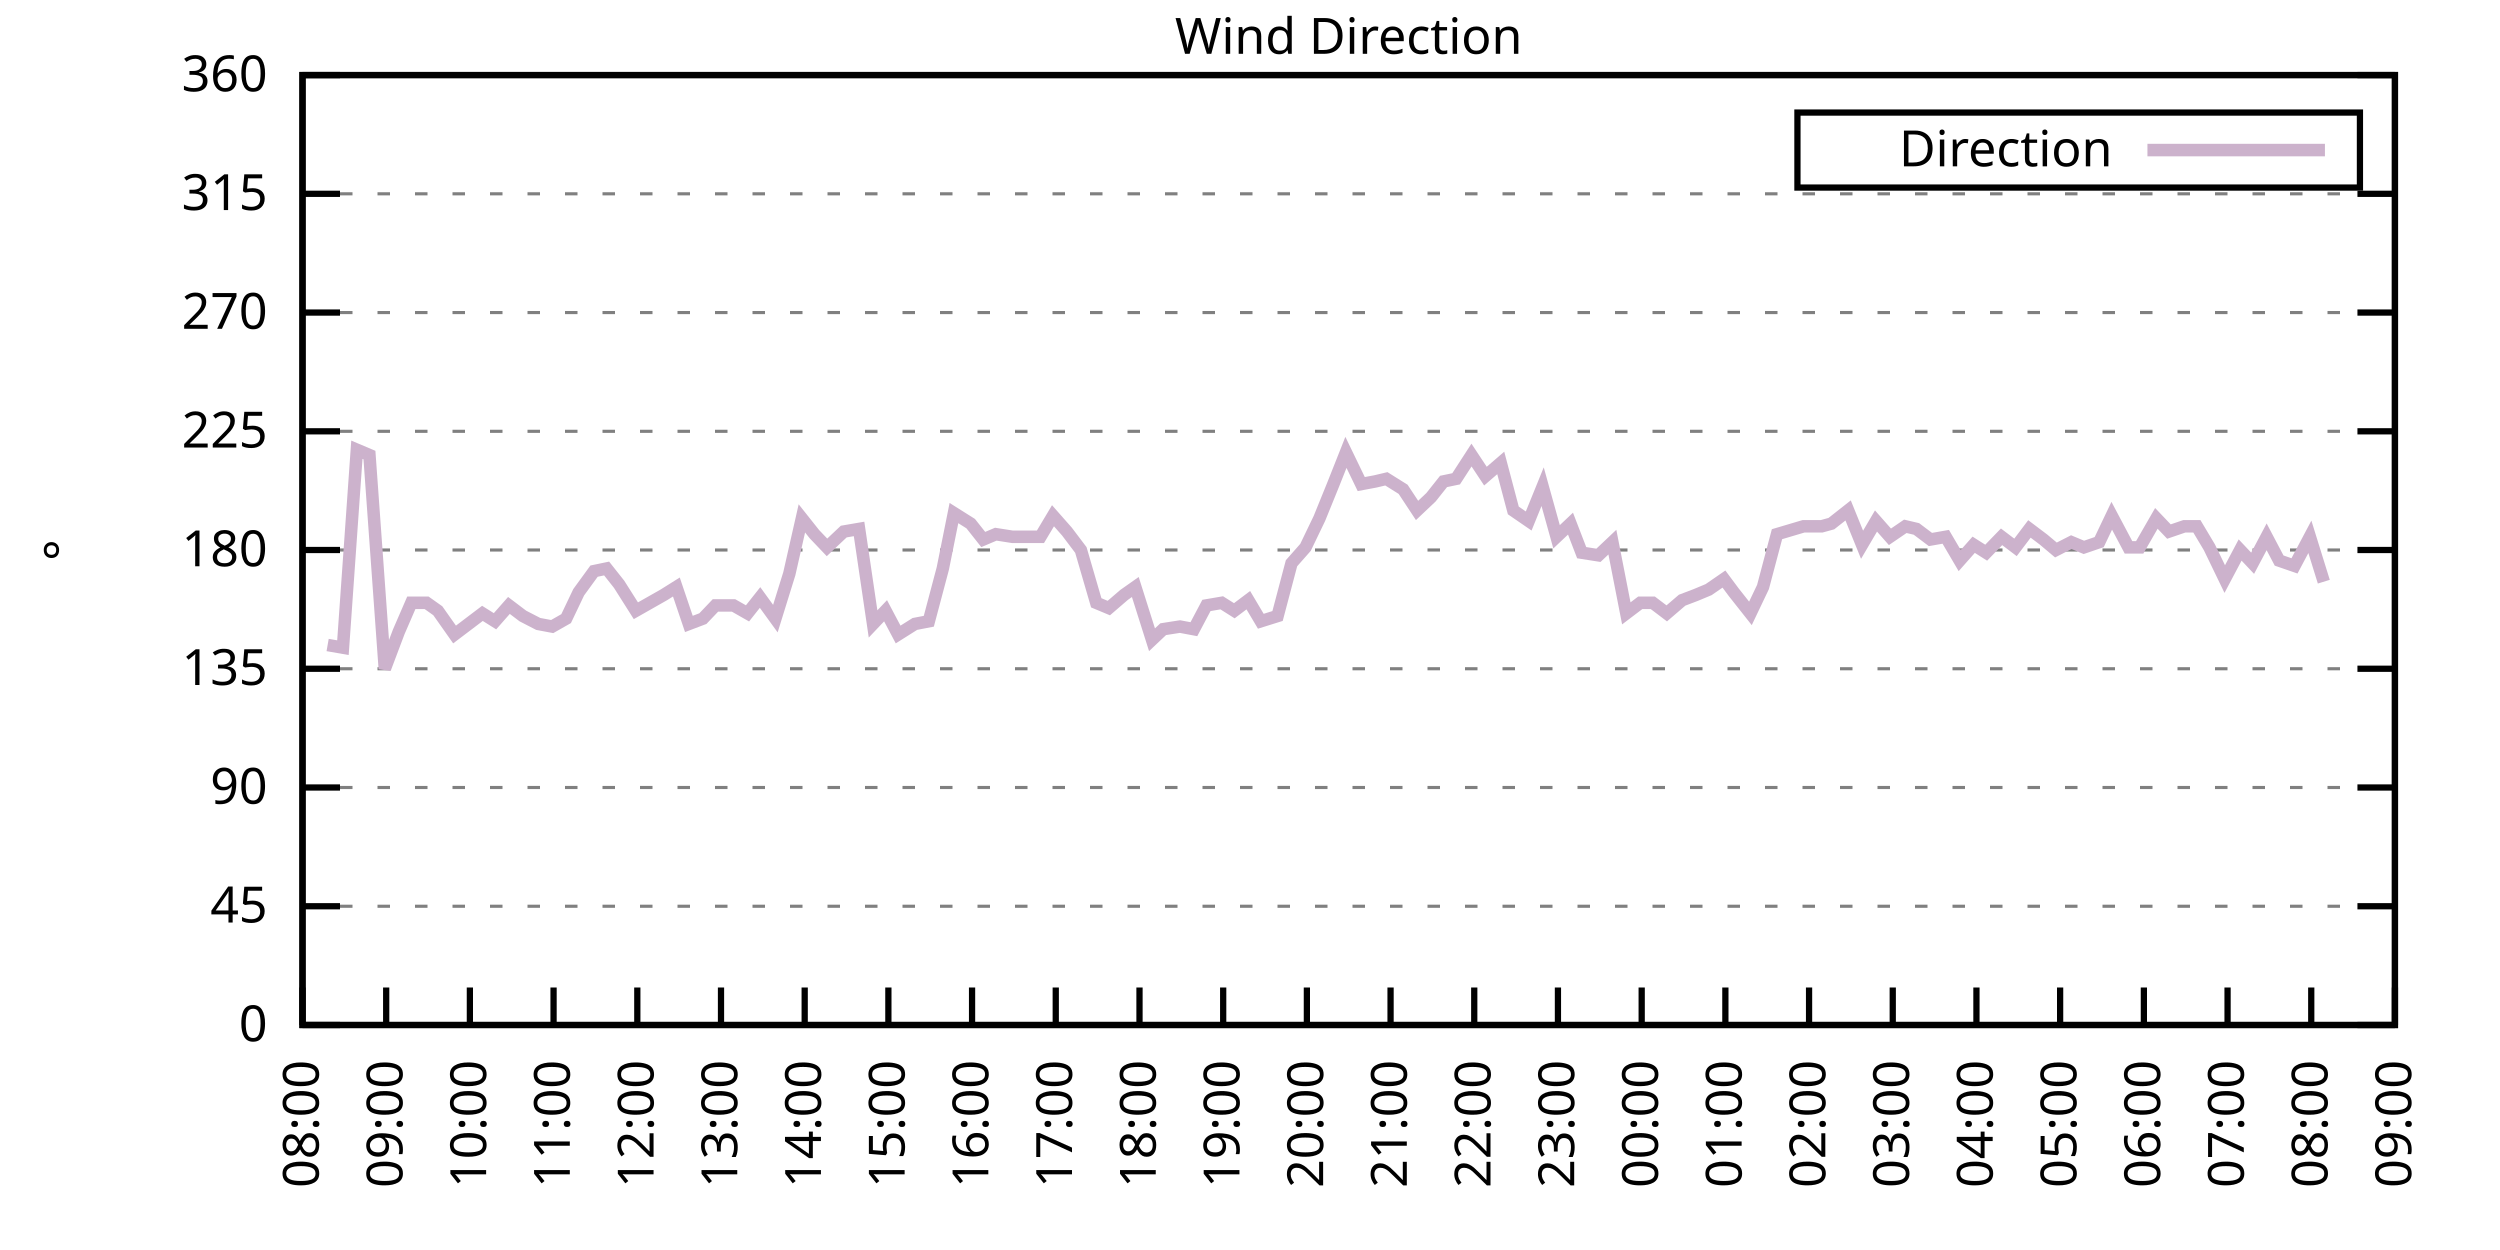
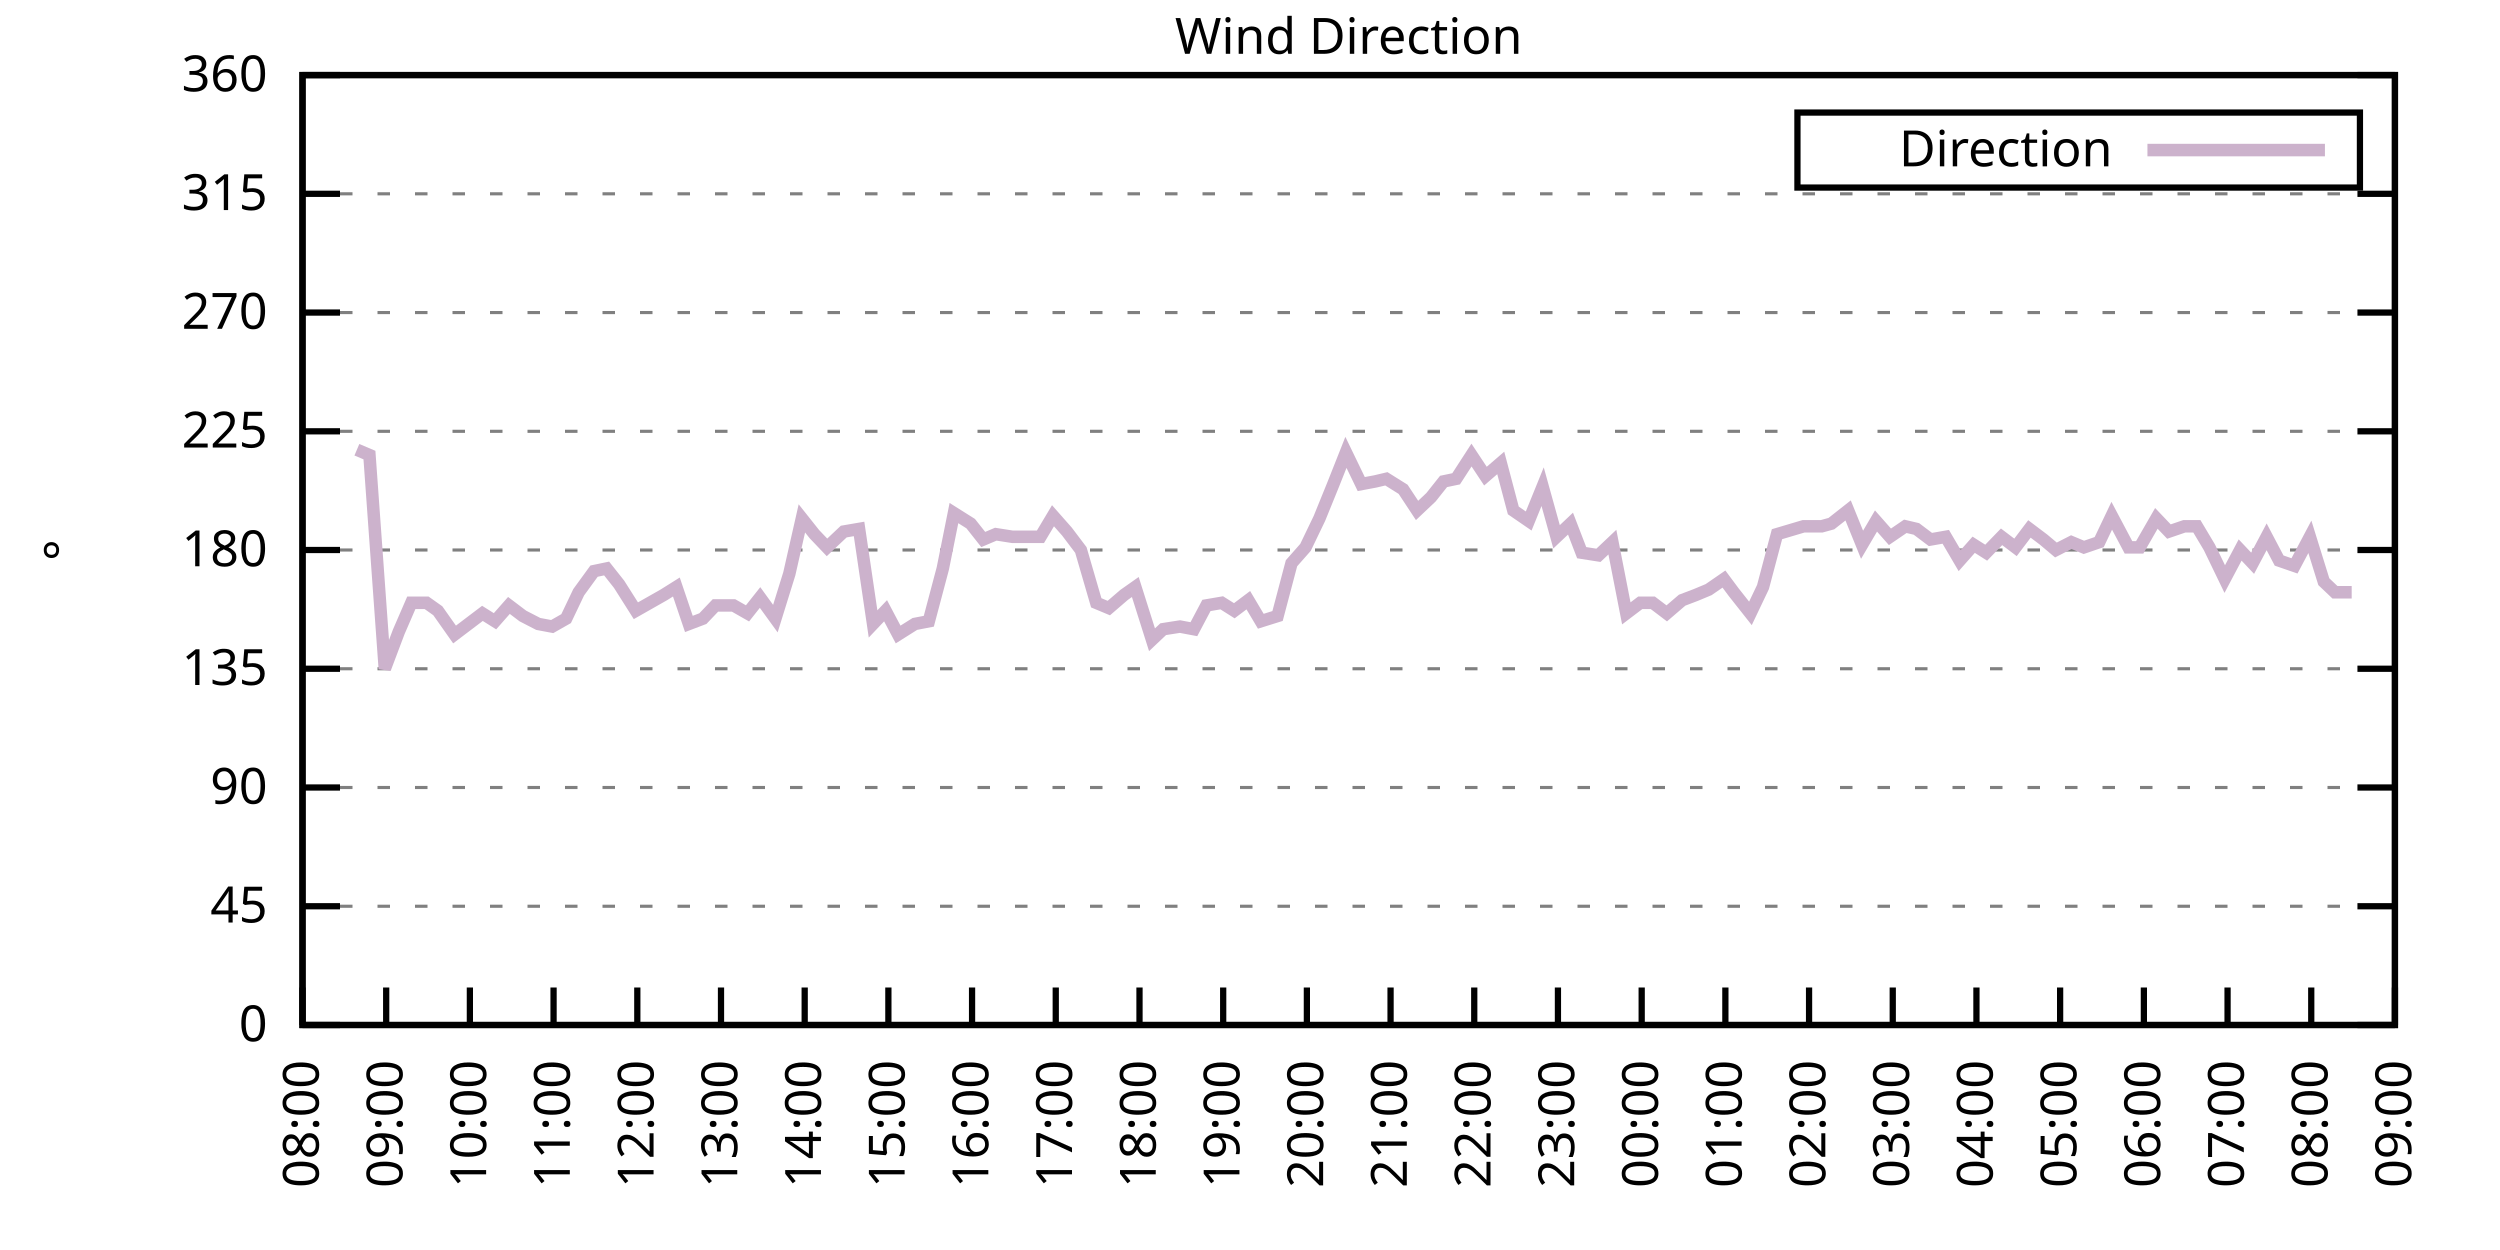
<svg xmlns="http://www.w3.org/2000/svg" xmlns:xlink="http://www.w3.org/1999/xlink" width="400" height="200" viewBox="0 0 400 200">
  <g id="gnuplot_canvas">
    <rect x="0" y="0" width="400" height="200" fill="none" />
    <defs>
      <circle id="gpDot" r="0.5" stroke-width="0.5" stroke="currentColor" />
      <path id="gpPt0" stroke-width="0.333" stroke="currentColor" d="M-1,0 h2 M0,-1 v2" />
      <path id="gpPt1" stroke-width="0.333" stroke="currentColor" d="M-1,-1 L1,1 M1,-1 L-1,1" />
      <path id="gpPt2" stroke-width="0.333" stroke="currentColor" d="M-1,0 L1,0 M0,-1 L0,1 M-1,-1 L1,1 M-1,1 L1,-1" />
      <rect id="gpPt3" stroke-width="0.333" stroke="currentColor" x="-1" y="-1" width="2" height="2" />
      <rect id="gpPt4" stroke-width="0.333" stroke="currentColor" fill="currentColor" x="-1" y="-1" width="2" height="2" />
      <circle id="gpPt5" stroke-width="0.333" stroke="currentColor" cx="0" cy="0" r="1" />
      <use xlink:href="#gpPt5" id="gpPt6" fill="currentColor" stroke="none" />
      <path id="gpPt7" stroke-width="0.333" stroke="currentColor" d="M0,-1.33 L-1.33,0.67 L1.33,0.67 z" />
      <use xlink:href="#gpPt7" id="gpPt8" fill="currentColor" stroke="none" />
      <use xlink:href="#gpPt7" id="gpPt9" stroke="currentColor" transform="rotate(180)" />
      <use xlink:href="#gpPt9" id="gpPt10" fill="currentColor" stroke="none" />
      <use xlink:href="#gpPt3" id="gpPt11" stroke="currentColor" transform="rotate(45)" />
      <use xlink:href="#gpPt11" id="gpPt12" fill="currentColor" stroke="none" />
      <path id="gpPt13" stroke-width="0.333" stroke="currentColor" d="M0,1.330 L1.265,0.411 L0.782,-1.067 L-0.782,-1.076 L-1.265,0.411 z" />
      <use xlink:href="#gpPt13" id="gpPt14" fill="currentColor" stroke="none" />
      <filter id="textbox" filterUnits="objectBoundingBox" x="0" y="0" height="1" width="1">
        <feFlood flood-color="white" flood-opacity="1" result="bgnd" />
        <feComposite in="SourceGraphic" in2="bgnd" operator="atop" />
      </filter>
      <filter id="greybox" filterUnits="objectBoundingBox" x="0" y="0" height="1" width="1">
        <feFlood flood-color="lightgrey" flood-opacity="1" result="grey" />
        <feComposite in="SourceGraphic" in2="grey" operator="atop" />
      </filter>
    </defs>
    <g fill="none" color="white" stroke="currentColor" stroke-width="1.00" stroke-linecap="butt" stroke-linejoin="miter">
</g>
    <g fill="none" color="black" stroke="currentColor" stroke-width="1.00" stroke-linecap="butt" stroke-linejoin="miter">
      <g stroke="none" shape-rendering="crispEdges">
        <polygon fill="rgb(255, 255, 255)" points="48.40,164.00 383.18,164.00 383.18,12.02 48.40,12.02 " />
      </g>
    </g>
    <g fill="none" color="black" stroke="currentColor" stroke-width="1.00" stroke-linecap="butt" stroke-linejoin="miter">
</g>
    <g fill="none" color="black" stroke="black" stroke-width="0.50" stroke-linecap="butt" stroke-linejoin="miter">
</g>
    <g fill="none" color="gray" stroke="currentColor" stroke-width="0.50" stroke-linecap="butt" stroke-linejoin="miter">
      <path stroke="gray" stroke-dasharray="2,4" class="gridline" d="M48.40,164.00 L383.19,164.00  " />
    </g>
    <g fill="none" color="gray" stroke="gray" stroke-width="1.00" stroke-linecap="butt" stroke-linejoin="miter">
</g>
    <g fill="none" color="black" stroke="currentColor" stroke-width="1.00" stroke-linecap="butt" stroke-linejoin="miter">
      <path stroke="black" d="M48.40,164.00 L54.40,164.00 M383.19,164.00 L377.19,164.00  " />
      <g transform="translate(42.80,166.60)" stroke="none" fill="black" font-family="Sans" font-size="8.00" text-anchor="end">
        <text>
          <tspan font-family="Sans"> 0</tspan>
        </text>
      </g>
    </g>
    <g fill="none" color="black" stroke="currentColor" stroke-width="1.00" stroke-linecap="butt" stroke-linejoin="miter">
</g>
    <g fill="none" color="black" stroke="black" stroke-width="0.50" stroke-linecap="butt" stroke-linejoin="miter">
</g>
    <g fill="none" color="gray" stroke="currentColor" stroke-width="0.50" stroke-linecap="butt" stroke-linejoin="miter">
      <path stroke="gray" stroke-dasharray="2,4" class="gridline" d="M48.40,145.00 L383.19,145.00  " />
    </g>
    <g fill="none" color="gray" stroke="gray" stroke-width="1.00" stroke-linecap="butt" stroke-linejoin="miter">
</g>
    <g fill="none" color="black" stroke="currentColor" stroke-width="1.00" stroke-linecap="butt" stroke-linejoin="miter">
      <path stroke="black" d="M48.40,145.00 L54.40,145.00 M383.19,145.00 L377.19,145.00  " />
      <g transform="translate(42.80,147.60)" stroke="none" fill="black" font-family="Sans" font-size="8.00" text-anchor="end">
        <text>
          <tspan font-family="Sans"> 45</tspan>
        </text>
      </g>
    </g>
    <g fill="none" color="black" stroke="currentColor" stroke-width="1.00" stroke-linecap="butt" stroke-linejoin="miter">
</g>
    <g fill="none" color="black" stroke="black" stroke-width="0.50" stroke-linecap="butt" stroke-linejoin="miter">
</g>
    <g fill="none" color="gray" stroke="currentColor" stroke-width="0.50" stroke-linecap="butt" stroke-linejoin="miter">
      <path stroke="gray" stroke-dasharray="2,4" class="gridline" d="M48.40,126.00 L383.19,126.00  " />
    </g>
    <g fill="none" color="gray" stroke="gray" stroke-width="1.00" stroke-linecap="butt" stroke-linejoin="miter">
</g>
    <g fill="none" color="black" stroke="currentColor" stroke-width="1.00" stroke-linecap="butt" stroke-linejoin="miter">
      <path stroke="black" d="M48.40,126.00 L54.40,126.00 M383.19,126.00 L377.19,126.00  " />
      <g transform="translate(42.80,128.60)" stroke="none" fill="black" font-family="Sans" font-size="8.00" text-anchor="end">
        <text>
          <tspan font-family="Sans"> 90</tspan>
        </text>
      </g>
    </g>
    <g fill="none" color="black" stroke="currentColor" stroke-width="1.00" stroke-linecap="butt" stroke-linejoin="miter">
</g>
    <g fill="none" color="black" stroke="black" stroke-width="0.50" stroke-linecap="butt" stroke-linejoin="miter">
</g>
    <g fill="none" color="gray" stroke="currentColor" stroke-width="0.50" stroke-linecap="butt" stroke-linejoin="miter">
      <path stroke="gray" stroke-dasharray="2,4" class="gridline" d="M48.40,107.00 L383.19,107.00  " />
    </g>
    <g fill="none" color="gray" stroke="gray" stroke-width="1.00" stroke-linecap="butt" stroke-linejoin="miter">
</g>
    <g fill="none" color="black" stroke="currentColor" stroke-width="1.00" stroke-linecap="butt" stroke-linejoin="miter">
      <path stroke="black" d="M48.40,107.00 L54.40,107.00 M383.19,107.00 L377.19,107.00  " />
      <g transform="translate(42.80,109.60)" stroke="none" fill="black" font-family="Sans" font-size="8.00" text-anchor="end">
        <text>
          <tspan font-family="Sans"> 135</tspan>
        </text>
      </g>
    </g>
    <g fill="none" color="black" stroke="currentColor" stroke-width="1.00" stroke-linecap="butt" stroke-linejoin="miter">
</g>
    <g fill="none" color="black" stroke="black" stroke-width="0.50" stroke-linecap="butt" stroke-linejoin="miter">
</g>
    <g fill="none" color="gray" stroke="currentColor" stroke-width="0.50" stroke-linecap="butt" stroke-linejoin="miter">
      <path stroke="gray" stroke-dasharray="2,4" class="gridline" d="M48.40,88.00 L383.19,88.00  " />
    </g>
    <g fill="none" color="gray" stroke="gray" stroke-width="1.00" stroke-linecap="butt" stroke-linejoin="miter">
</g>
    <g fill="none" color="black" stroke="currentColor" stroke-width="1.00" stroke-linecap="butt" stroke-linejoin="miter">
      <path stroke="black" d="M48.40,88.00 L54.40,88.00 M383.19,88.00 L377.19,88.00  " />
      <g transform="translate(42.80,90.60)" stroke="none" fill="black" font-family="Sans" font-size="8.00" text-anchor="end">
        <text>
          <tspan font-family="Sans"> 180</tspan>
        </text>
      </g>
    </g>
    <g fill="none" color="black" stroke="currentColor" stroke-width="1.00" stroke-linecap="butt" stroke-linejoin="miter">
</g>
    <g fill="none" color="black" stroke="black" stroke-width="0.50" stroke-linecap="butt" stroke-linejoin="miter">
</g>
    <g fill="none" color="gray" stroke="currentColor" stroke-width="0.50" stroke-linecap="butt" stroke-linejoin="miter">
      <path stroke="gray" stroke-dasharray="2,4" class="gridline" d="M48.40,69.01 L383.19,69.01  " />
    </g>
    <g fill="none" color="gray" stroke="gray" stroke-width="1.00" stroke-linecap="butt" stroke-linejoin="miter">
</g>
    <g fill="none" color="black" stroke="currentColor" stroke-width="1.00" stroke-linecap="butt" stroke-linejoin="miter">
      <path stroke="black" d="M48.40,69.01 L54.40,69.01 M383.19,69.01 L377.19,69.01  " />
      <g transform="translate(42.80,71.61)" stroke="none" fill="black" font-family="Sans" font-size="8.00" text-anchor="end">
        <text>
          <tspan font-family="Sans"> 225</tspan>
        </text>
      </g>
    </g>
    <g fill="none" color="black" stroke="currentColor" stroke-width="1.00" stroke-linecap="butt" stroke-linejoin="miter">
</g>
    <g fill="none" color="black" stroke="black" stroke-width="0.50" stroke-linecap="butt" stroke-linejoin="miter">
</g>
    <g fill="none" color="gray" stroke="currentColor" stroke-width="0.50" stroke-linecap="butt" stroke-linejoin="miter">
      <path stroke="gray" stroke-dasharray="2,4" class="gridline" d="M48.40,50.01 L383.19,50.01  " />
    </g>
    <g fill="none" color="gray" stroke="gray" stroke-width="1.00" stroke-linecap="butt" stroke-linejoin="miter">
</g>
    <g fill="none" color="black" stroke="currentColor" stroke-width="1.00" stroke-linecap="butt" stroke-linejoin="miter">
      <path stroke="black" d="M48.40,50.01 L54.40,50.01 M383.19,50.01 L377.19,50.01  " />
      <g transform="translate(42.80,52.61)" stroke="none" fill="black" font-family="Sans" font-size="8.00" text-anchor="end">
        <text>
          <tspan font-family="Sans"> 270</tspan>
        </text>
      </g>
    </g>
    <g fill="none" color="black" stroke="currentColor" stroke-width="1.00" stroke-linecap="butt" stroke-linejoin="miter">
</g>
    <g fill="none" color="black" stroke="black" stroke-width="0.50" stroke-linecap="butt" stroke-linejoin="miter">
</g>
    <g fill="none" color="gray" stroke="currentColor" stroke-width="0.50" stroke-linecap="butt" stroke-linejoin="miter">
      <path stroke="gray" stroke-dasharray="2,4" class="gridline" d="M48.40,31.01 L383.19,31.01  " />
    </g>
    <g fill="none" color="gray" stroke="gray" stroke-width="1.00" stroke-linecap="butt" stroke-linejoin="miter">
</g>
    <g fill="none" color="black" stroke="currentColor" stroke-width="1.00" stroke-linecap="butt" stroke-linejoin="miter">
      <path stroke="black" d="M48.40,31.01 L54.40,31.01 M383.19,31.01 L377.19,31.01  " />
      <g transform="translate(42.80,33.61)" stroke="none" fill="black" font-family="Sans" font-size="8.00" text-anchor="end">
        <text>
          <tspan font-family="Sans"> 315</tspan>
        </text>
      </g>
    </g>
    <g fill="none" color="black" stroke="currentColor" stroke-width="1.00" stroke-linecap="butt" stroke-linejoin="miter">
</g>
    <g fill="none" color="black" stroke="black" stroke-width="0.50" stroke-linecap="butt" stroke-linejoin="miter">
</g>
    <g fill="none" color="gray" stroke="currentColor" stroke-width="0.50" stroke-linecap="butt" stroke-linejoin="miter">
      <path stroke="gray" stroke-dasharray="2,4" class="gridline" d="M48.40,12.01 L383.19,12.01  " />
    </g>
    <g fill="none" color="gray" stroke="gray" stroke-width="1.00" stroke-linecap="butt" stroke-linejoin="miter">
</g>
    <g fill="none" color="black" stroke="currentColor" stroke-width="1.00" stroke-linecap="butt" stroke-linejoin="miter">
      <path stroke="black" d="M48.40,12.01 L54.40,12.01 M383.19,12.01 L377.19,12.01  " />
      <g transform="translate(42.80,14.61)" stroke="none" fill="black" font-family="Sans" font-size="8.00" text-anchor="end">
        <text>
          <tspan font-family="Sans"> 360</tspan>
        </text>
      </g>
    </g>
    <g fill="none" color="black" stroke="currentColor" stroke-width="1.00" stroke-linecap="butt" stroke-linejoin="miter">
      <path stroke="black" d="M48.40,164.00 L48.40,158.00  " />
      <g transform="translate(51.00,169.60) rotate(270.00)" stroke="none" fill="black" font-family="Sans" font-size="8.00" text-anchor="end">
        <text>
          <tspan font-family="Sans">08:00</tspan>
        </text>
      </g>
    </g>
    <g fill="none" color="black" stroke="currentColor" stroke-width="1.00" stroke-linecap="butt" stroke-linejoin="miter">
      <path stroke="black" d="M61.79,164.00 L61.79,158.00  " />
      <g transform="translate(64.39,169.60) rotate(270.00)" stroke="none" fill="black" font-family="Sans" font-size="8.00" text-anchor="end">
        <text>
          <tspan font-family="Sans">09:00</tspan>
        </text>
      </g>
    </g>
    <g fill="none" color="black" stroke="currentColor" stroke-width="1.00" stroke-linecap="butt" stroke-linejoin="miter">
      <path stroke="black" d="M75.18,164.00 L75.18,158.00  " />
      <g transform="translate(77.78,169.60) rotate(270.00)" stroke="none" fill="black" font-family="Sans" font-size="8.00" text-anchor="end">
        <text>
          <tspan font-family="Sans">10:00</tspan>
        </text>
      </g>
    </g>
    <g fill="none" color="black" stroke="currentColor" stroke-width="1.00" stroke-linecap="butt" stroke-linejoin="miter">
      <path stroke="black" d="M88.57,164.00 L88.57,158.00  " />
      <g transform="translate(91.17,169.60) rotate(270.00)" stroke="none" fill="black" font-family="Sans" font-size="8.00" text-anchor="end">
        <text>
          <tspan font-family="Sans">11:00</tspan>
        </text>
      </g>
    </g>
    <g fill="none" color="black" stroke="currentColor" stroke-width="1.00" stroke-linecap="butt" stroke-linejoin="miter">
      <path stroke="black" d="M101.97,164.00 L101.97,158.00  " />
      <g transform="translate(104.57,169.60) rotate(270.00)" stroke="none" fill="black" font-family="Sans" font-size="8.00" text-anchor="end">
        <text>
          <tspan font-family="Sans">12:00</tspan>
        </text>
      </g>
    </g>
    <g fill="none" color="black" stroke="currentColor" stroke-width="1.00" stroke-linecap="butt" stroke-linejoin="miter">
      <path stroke="black" d="M115.36,164.00 L115.36,158.00  " />
      <g transform="translate(117.96,169.60) rotate(270.00)" stroke="none" fill="black" font-family="Sans" font-size="8.00" text-anchor="end">
        <text>
          <tspan font-family="Sans">13:00</tspan>
        </text>
      </g>
    </g>
    <g fill="none" color="black" stroke="currentColor" stroke-width="1.00" stroke-linecap="butt" stroke-linejoin="miter">
      <path stroke="black" d="M128.75,164.00 L128.75,158.00  " />
      <g transform="translate(131.35,169.60) rotate(270.00)" stroke="none" fill="black" font-family="Sans" font-size="8.00" text-anchor="end">
        <text>
          <tspan font-family="Sans">14:00</tspan>
        </text>
      </g>
    </g>
    <g fill="none" color="black" stroke="currentColor" stroke-width="1.00" stroke-linecap="butt" stroke-linejoin="miter">
      <path stroke="black" d="M142.14,164.00 L142.14,158.00  " />
      <g transform="translate(144.74,169.60) rotate(270.00)" stroke="none" fill="black" font-family="Sans" font-size="8.00" text-anchor="end">
        <text>
          <tspan font-family="Sans">15:00</tspan>
        </text>
      </g>
    </g>
    <g fill="none" color="black" stroke="currentColor" stroke-width="1.00" stroke-linecap="butt" stroke-linejoin="miter">
      <path stroke="black" d="M155.53,164.00 L155.53,158.00  " />
      <g transform="translate(158.13,169.60) rotate(270.00)" stroke="none" fill="black" font-family="Sans" font-size="8.00" text-anchor="end">
        <text>
          <tspan font-family="Sans">16:00</tspan>
        </text>
      </g>
    </g>
    <g fill="none" color="black" stroke="currentColor" stroke-width="1.00" stroke-linecap="butt" stroke-linejoin="miter">
      <path stroke="black" d="M168.92,164.00 L168.92,158.00  " />
      <g transform="translate(171.52,169.60) rotate(270.00)" stroke="none" fill="black" font-family="Sans" font-size="8.00" text-anchor="end">
        <text>
          <tspan font-family="Sans">17:00</tspan>
        </text>
      </g>
    </g>
    <g fill="none" color="black" stroke="currentColor" stroke-width="1.00" stroke-linecap="butt" stroke-linejoin="miter">
      <path stroke="black" d="M182.32,164.00 L182.32,158.00  " />
      <g transform="translate(184.92,169.60) rotate(270.00)" stroke="none" fill="black" font-family="Sans" font-size="8.00" text-anchor="end">
        <text>
          <tspan font-family="Sans">18:00</tspan>
        </text>
      </g>
    </g>
    <g fill="none" color="black" stroke="currentColor" stroke-width="1.00" stroke-linecap="butt" stroke-linejoin="miter">
      <path stroke="black" d="M195.71,164.00 L195.71,158.00  " />
      <g transform="translate(198.31,169.60) rotate(270.00)" stroke="none" fill="black" font-family="Sans" font-size="8.00" text-anchor="end">
        <text>
          <tspan font-family="Sans">19:00</tspan>
        </text>
      </g>
    </g>
    <g fill="none" color="black" stroke="currentColor" stroke-width="1.00" stroke-linecap="butt" stroke-linejoin="miter">
      <path stroke="black" d="M209.10,164.00 L209.10,158.00  " />
      <g transform="translate(211.70,169.60) rotate(270.00)" stroke="none" fill="black" font-family="Sans" font-size="8.00" text-anchor="end">
        <text>
          <tspan font-family="Sans">20:00</tspan>
        </text>
      </g>
    </g>
    <g fill="none" color="black" stroke="currentColor" stroke-width="1.00" stroke-linecap="butt" stroke-linejoin="miter">
      <path stroke="black" d="M222.49,164.00 L222.49,158.00  " />
      <g transform="translate(225.09,169.60) rotate(270.00)" stroke="none" fill="black" font-family="Sans" font-size="8.00" text-anchor="end">
        <text>
          <tspan font-family="Sans">21:00</tspan>
        </text>
      </g>
    </g>
    <g fill="none" color="black" stroke="currentColor" stroke-width="1.00" stroke-linecap="butt" stroke-linejoin="miter">
      <path stroke="black" d="M235.88,164.00 L235.88,158.00  " />
      <g transform="translate(238.48,169.60) rotate(270.00)" stroke="none" fill="black" font-family="Sans" font-size="8.00" text-anchor="end">
        <text>
          <tspan font-family="Sans">22:00</tspan>
        </text>
      </g>
    </g>
    <g fill="none" color="black" stroke="currentColor" stroke-width="1.00" stroke-linecap="butt" stroke-linejoin="miter">
      <path stroke="black" d="M249.27,164.00 L249.27,158.00  " />
      <g transform="translate(251.87,169.60) rotate(270.00)" stroke="none" fill="black" font-family="Sans" font-size="8.00" text-anchor="end">
        <text>
          <tspan font-family="Sans">23:00</tspan>
        </text>
      </g>
    </g>
    <g fill="none" color="black" stroke="currentColor" stroke-width="1.00" stroke-linecap="butt" stroke-linejoin="miter">
      <path stroke="black" d="M262.67,164.00 L262.67,158.00  " />
      <g transform="translate(265.27,169.60) rotate(270.00)" stroke="none" fill="black" font-family="Sans" font-size="8.00" text-anchor="end">
        <text>
          <tspan font-family="Sans">00:00</tspan>
        </text>
      </g>
    </g>
    <g fill="none" color="black" stroke="currentColor" stroke-width="1.00" stroke-linecap="butt" stroke-linejoin="miter">
      <path stroke="black" d="M276.06,164.00 L276.06,158.00  " />
      <g transform="translate(278.66,169.60) rotate(270.00)" stroke="none" fill="black" font-family="Sans" font-size="8.00" text-anchor="end">
        <text>
          <tspan font-family="Sans">01:00</tspan>
        </text>
      </g>
    </g>
    <g fill="none" color="black" stroke="currentColor" stroke-width="1.00" stroke-linecap="butt" stroke-linejoin="miter">
      <path stroke="black" d="M289.45,164.00 L289.45,158.00  " />
      <g transform="translate(292.05,169.60) rotate(270.00)" stroke="none" fill="black" font-family="Sans" font-size="8.00" text-anchor="end">
        <text>
          <tspan font-family="Sans">02:00</tspan>
        </text>
      </g>
    </g>
    <g fill="none" color="black" stroke="currentColor" stroke-width="1.00" stroke-linecap="butt" stroke-linejoin="miter">
      <path stroke="black" d="M302.84,164.00 L302.84,158.00  " />
      <g transform="translate(305.44,169.60) rotate(270.00)" stroke="none" fill="black" font-family="Sans" font-size="8.00" text-anchor="end">
        <text>
          <tspan font-family="Sans">03:00</tspan>
        </text>
      </g>
    </g>
    <g fill="none" color="black" stroke="currentColor" stroke-width="1.00" stroke-linecap="butt" stroke-linejoin="miter">
      <path stroke="black" d="M316.23,164.00 L316.23,158.00  " />
      <g transform="translate(318.83,169.60) rotate(270.00)" stroke="none" fill="black" font-family="Sans" font-size="8.00" text-anchor="end">
        <text>
          <tspan font-family="Sans">04:00</tspan>
        </text>
      </g>
    </g>
    <g fill="none" color="black" stroke="currentColor" stroke-width="1.00" stroke-linecap="butt" stroke-linejoin="miter">
      <path stroke="black" d="M329.62,164.00 L329.62,158.00  " />
      <g transform="translate(332.22,169.60) rotate(270.00)" stroke="none" fill="black" font-family="Sans" font-size="8.00" text-anchor="end">
        <text>
          <tspan font-family="Sans">05:00</tspan>
        </text>
      </g>
    </g>
    <g fill="none" color="black" stroke="currentColor" stroke-width="1.00" stroke-linecap="butt" stroke-linejoin="miter">
      <path stroke="black" d="M343.02,164.00 L343.02,158.00  " />
      <g transform="translate(345.62,169.60) rotate(270.00)" stroke="none" fill="black" font-family="Sans" font-size="8.00" text-anchor="end">
        <text>
          <tspan font-family="Sans">06:00</tspan>
        </text>
      </g>
    </g>
    <g fill="none" color="black" stroke="currentColor" stroke-width="1.00" stroke-linecap="butt" stroke-linejoin="miter">
      <path stroke="black" d="M356.41,164.00 L356.41,158.00  " />
      <g transform="translate(359.01,169.60) rotate(270.00)" stroke="none" fill="black" font-family="Sans" font-size="8.00" text-anchor="end">
        <text>
          <tspan font-family="Sans">07:00</tspan>
        </text>
      </g>
    </g>
    <g fill="none" color="black" stroke="currentColor" stroke-width="1.00" stroke-linecap="butt" stroke-linejoin="miter">
      <path stroke="black" d="M369.80,164.00 L369.80,158.00  " />
      <g transform="translate(372.40,169.60) rotate(270.00)" stroke="none" fill="black" font-family="Sans" font-size="8.00" text-anchor="end">
        <text>
          <tspan font-family="Sans">08:00</tspan>
        </text>
      </g>
    </g>
    <g fill="none" color="black" stroke="currentColor" stroke-width="1.00" stroke-linecap="butt" stroke-linejoin="miter">
      <path stroke="black" d="M383.19,164.00 L383.19,158.00  " />
      <g transform="translate(385.79,169.60) rotate(270.00)" stroke="none" fill="black" font-family="Sans" font-size="8.00" text-anchor="end">
        <text>
          <tspan font-family="Sans">09:00</tspan>
        </text>
      </g>
    </g>
    <g fill="none" color="black" stroke="currentColor" stroke-width="1.00" stroke-linecap="butt" stroke-linejoin="miter">
</g>
    <g fill="none" color="black" stroke="currentColor" stroke-width="1.00" stroke-linecap="butt" stroke-linejoin="miter">
      <path stroke="black" d="M48.40,12.01 L48.40,164.00 L383.19,164.00 L383.19,12.01 L48.40,12.01 Z  " />
    </g>
    <g fill="none" color="black" stroke="currentColor" stroke-width="1.00" stroke-linecap="butt" stroke-linejoin="miter">
</g>
    <g fill="none" color="black" stroke="currentColor" stroke-width="1.00" stroke-linecap="butt" stroke-linejoin="miter">
      <path stroke="black" d="M287.59,30.01 L287.59,18.01 L377.59,18.01 L377.59,30.01 L287.59,30.01 Z  " />
    </g>
    <g id="Wind_direction_plot_1">
      <g fill="none" color="white" stroke="black" stroke-width="2.00" stroke-linecap="butt" stroke-linejoin="miter">
</g>
      <g fill="none" color="black" stroke="currentColor" stroke-width="2.00" stroke-linecap="butt" stroke-linejoin="miter">
        <g transform="translate(337.99,26.61)" stroke="none" fill="black" font-family="Sans" font-size="8.00" text-anchor="end">
          <text>
            <tspan font-family="Sans">Direction</tspan>
          </text>
        </g>
      </g>
      <g fill="none" color="black" stroke="currentColor" stroke-width="2.00" stroke-linecap="butt" stroke-linejoin="miter">
-         <path stroke="rgb(204, 178, 204)" d="M343.59,24.01 L371.99,24.01 M52.42,103.20 L54.87,103.63 L57.10,71.96 L59.11,72.81 L61.57,107.00 L63.80,101.09   L65.81,96.45 L68.26,96.45 L70.05,97.72 L72.73,101.52 L74.96,99.83 L77.19,98.14 L79.20,99.40 L81.43,96.87   L83.66,98.56 L86.12,99.83 L88.35,100.25 L90.58,98.98 L92.59,94.76 L95.05,91.38 L97.06,90.96 L99.06,93.49   L101.74,97.72 L106.21,95.18 L108.22,93.92 L110.22,99.83 L112.46,98.98 L114.47,96.87 L117.37,96.87 L119.60,98.14   L121.61,95.60 L124.06,98.98 L126.29,91.80 L128.30,82.94 L130.31,85.47 L132.32,87.58 L135.00,85.05 L137.45,84.63   L139.69,99.83 L141.69,97.72 L143.70,101.52 L146.38,99.83 L148.61,99.40 L150.85,90.96 L152.63,82.09 L155.31,83.78   L157.32,86.32 L159.33,85.47 L162.01,85.89 L164.01,85.89 L166.47,85.89 L168.48,82.52 L170.71,85.05 L172.94,88.00   L175.40,96.45 L177.41,97.29 L179.86,95.18 L181.65,93.92 L184.32,102.36 L186.11,100.67 L188.79,100.25 L191.02,100.67   L193.03,96.87 L195.48,96.45 L197.49,97.72 L199.73,96.03 L201.73,99.40 L204.41,98.56 L206.64,90.12 L208.88,87.58   L211.11,82.94 L213.34,77.45 L215.35,72.38 L217.80,77.45 L220.04,77.03 L221.82,76.61 L224.50,78.29 L226.73,81.67   L228.96,79.56 L230.97,77.03 L232.98,76.61 L235.44,72.81 L237.67,76.18 L240.12,74.07 L242.13,81.67 L244.59,83.36   L246.82,77.87 L249.05,85.89 L251.28,83.78 L253.07,88.43 L255.75,88.85 L257.98,86.74 L260.21,98.14 L262.44,96.45   L264.45,96.45 L266.68,98.14 L269.14,96.03 L271.37,95.18 L273.38,94.34 L275.83,92.65 L277.40,94.76 L280.07,98.14   L282.08,93.92 L284.32,85.47 L288.56,84.21 L291.46,84.21 L293.02,83.78 L295.70,81.67 L297.93,87.16 L300.16,83.36   L302.39,85.89 L304.85,84.21 L306.63,84.63 L308.87,86.32 L311.32,85.89 L313.55,89.69 L315.79,87.16 L317.79,88.43   L320.25,85.89 L322.48,87.58 L324.71,84.63 L326.95,86.32 L328.95,88.00 L331.41,86.74 L333.42,87.58 L335.87,86.74   L337.88,82.52 L340.56,87.58 L342.35,87.58 L345.02,82.94 L347.03,85.05 L349.49,84.21 L351.50,84.21 L353.51,87.58   L355.96,92.65 L358.42,88.00 L360.42,90.12 L362.66,85.89 L364.66,89.69 L367.12,90.54 L369.58,85.89 L371.81,93.07    " />
+         <path stroke="rgb(204, 178, 204)" d="M343.59,24.01 L371.99,24.01 M57.10,71.96 L59.11,72.81 L61.57,107.00 L63.80,101.09 L65.81,96.45 L68.26,96.45   L70.05,97.72 L72.73,101.52 L74.96,99.83 L77.19,98.14 L79.20,99.40 L81.43,96.87 L83.66,98.56 L86.12,99.83   L88.35,100.25 L90.58,98.98 L92.59,94.76 L95.05,91.38 L97.06,90.96 L99.06,93.49 L101.74,97.72 L106.21,95.18   L108.22,93.92 L110.22,99.83 L112.46,98.98 L114.47,96.87 L117.37,96.87 L119.60,98.14 L121.61,95.60 L124.06,98.98   L126.29,91.80 L128.30,82.94 L130.31,85.47 L132.32,87.58 L135.00,85.05 L137.45,84.63 L139.69,99.83 L141.69,97.72   L143.70,101.52 L146.38,99.83 L148.61,99.40 L150.85,90.96 L152.63,82.09 L155.31,83.78 L157.32,86.32 L159.33,85.47   L162.01,85.89 L164.01,85.89 L166.47,85.89 L168.48,82.52 L170.71,85.05 L172.94,88.00 L175.40,96.45 L177.41,97.29   L179.86,95.18 L181.65,93.92 L184.32,102.36 L186.11,100.67 L188.79,100.25 L191.02,100.67 L193.03,96.87 L195.48,96.45   L197.49,97.72 L199.73,96.03 L201.73,99.40 L204.41,98.56 L206.64,90.12 L208.88,87.58 L211.11,82.94 L213.34,77.45   L215.35,72.38 L217.80,77.45 L220.04,77.03 L221.82,76.61 L224.50,78.29 L226.73,81.67 L228.96,79.56 L230.97,77.03   L232.98,76.61 L235.44,72.81 L237.67,76.18 L240.12,74.07 L242.13,81.67 L244.59,83.36 L246.82,77.87 L249.05,85.89   L251.28,83.78 L253.07,88.43 L255.75,88.85 L257.98,86.74 L260.21,98.14 L262.44,96.45 L264.45,96.45 L266.68,98.14   L269.14,96.03 L271.37,95.18 L273.38,94.34 L275.83,92.65 L277.40,94.76 L280.07,98.14 L282.08,93.92 L284.32,85.47   L288.56,84.21 L291.46,84.21 L293.02,83.78 L295.70,81.67 L297.93,87.16 L300.16,83.36 L302.39,85.89 L304.85,84.21   L306.63,84.63 L308.87,86.32 L311.32,85.89 L313.55,89.69 L315.79,87.16 L317.79,88.43 L320.25,85.89 L322.48,87.58   L324.71,84.63 L326.95,86.32 L328.95,88.00 L331.41,86.74 L333.42,87.58 L335.87,86.74 L337.88,82.52 L340.56,87.58   L342.35,87.58 L345.02,82.94 L347.03,85.05 L349.49,84.21 L351.50,84.21 L353.51,87.58 L355.96,92.65 L358.42,88.00   L360.42,90.12 L362.66,85.89 L364.66,89.69 L367.12,90.54 L369.58,85.89 L371.81,93.07 L373.59,94.76 L376.27,94.76    " />
      </g>
    </g>
    <g fill="none" color="black" stroke="currentColor" stroke-width="2.00" stroke-linecap="butt" stroke-linejoin="miter">
</g>
    <g fill="none" color="black" stroke="black" stroke-width="1.00" stroke-linecap="butt" stroke-linejoin="miter">
</g>
    <g fill="none" color="black" stroke="currentColor" stroke-width="1.00" stroke-linecap="butt" stroke-linejoin="miter">
      <path stroke="black" d="M48.40,12.01 L48.40,164.00 L383.19,164.00 L383.19,12.01 L48.40,12.01 Z  " />
      <g transform="translate(12.80,88.01) rotate(270.00)" stroke="none" fill="black" font-family="Sans" font-size="8.00" text-anchor="middle">
        <text>
          <tspan font-family="Sans">°</tspan>
        </text>
      </g>
    </g>
    <g fill="none" color="black" stroke="currentColor" stroke-width="1.00" stroke-linecap="butt" stroke-linejoin="miter">
</g>
    <g fill="none" color="black" stroke="currentColor" stroke-width="1.00" stroke-linecap="butt" stroke-linejoin="miter">
      <g transform="translate(215.79,8.61)" stroke="none" fill="black" font-family="Sans" font-size="8.00" text-anchor="middle">
        <text>
          <tspan font-family="Sans">Wind Direction</tspan>
        </text>
      </g>
    </g>
    <g fill="none" color="black" stroke="currentColor" stroke-width="1.00" stroke-linecap="butt" stroke-linejoin="miter">
</g>
  </g>
</svg>
